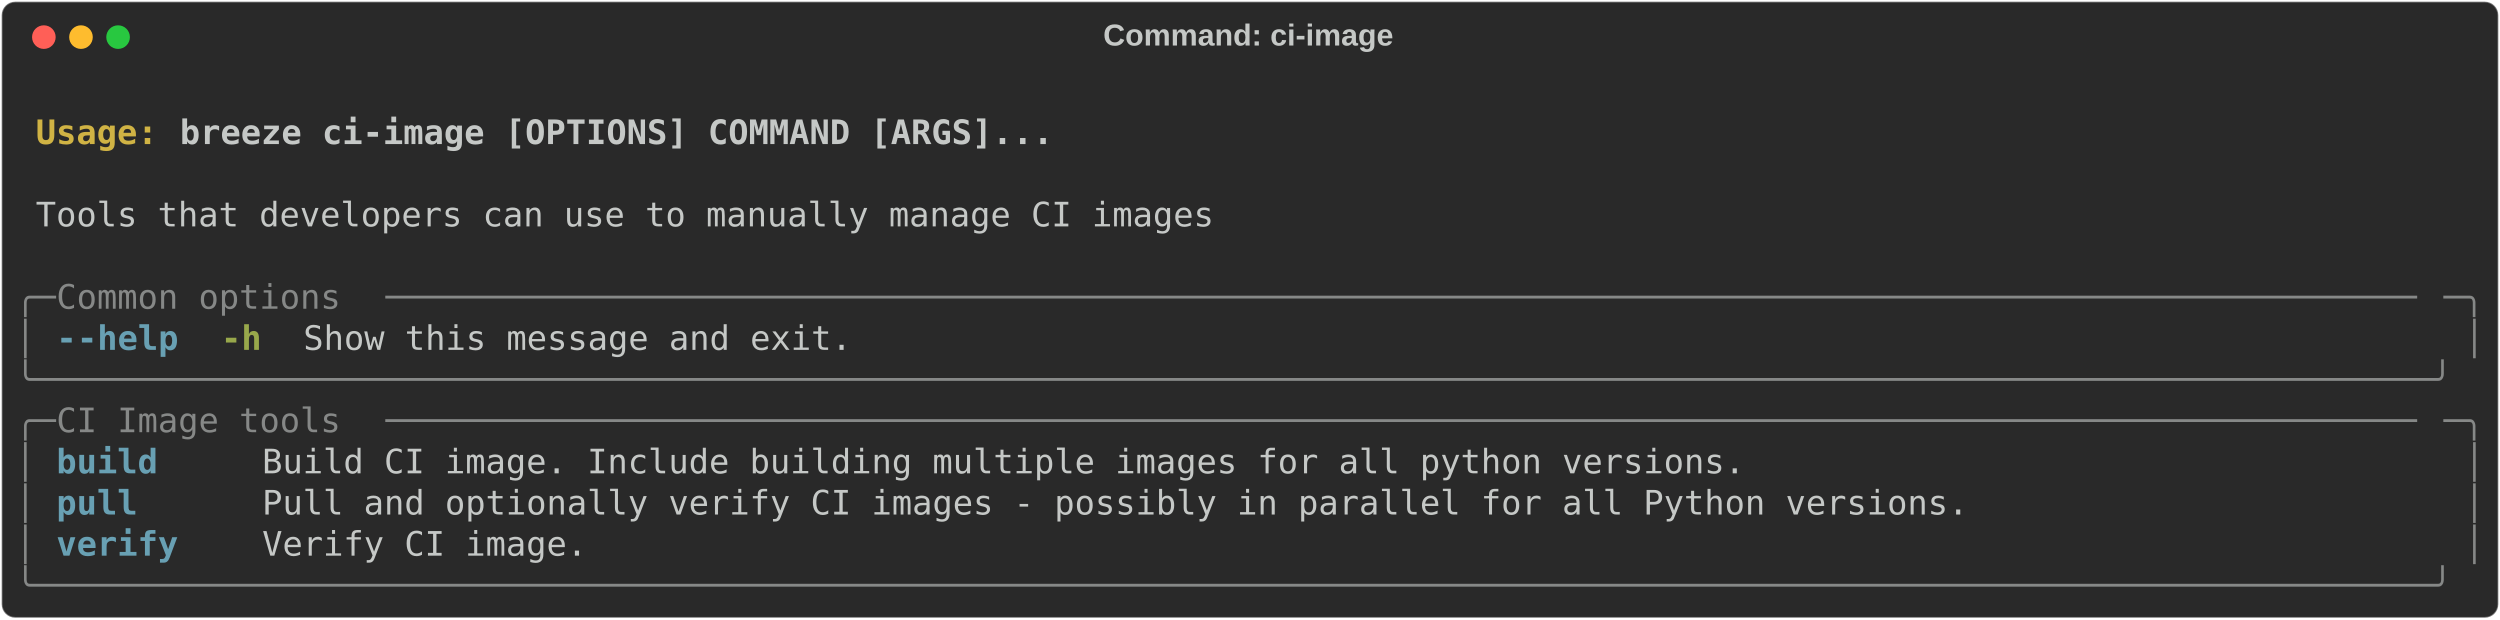
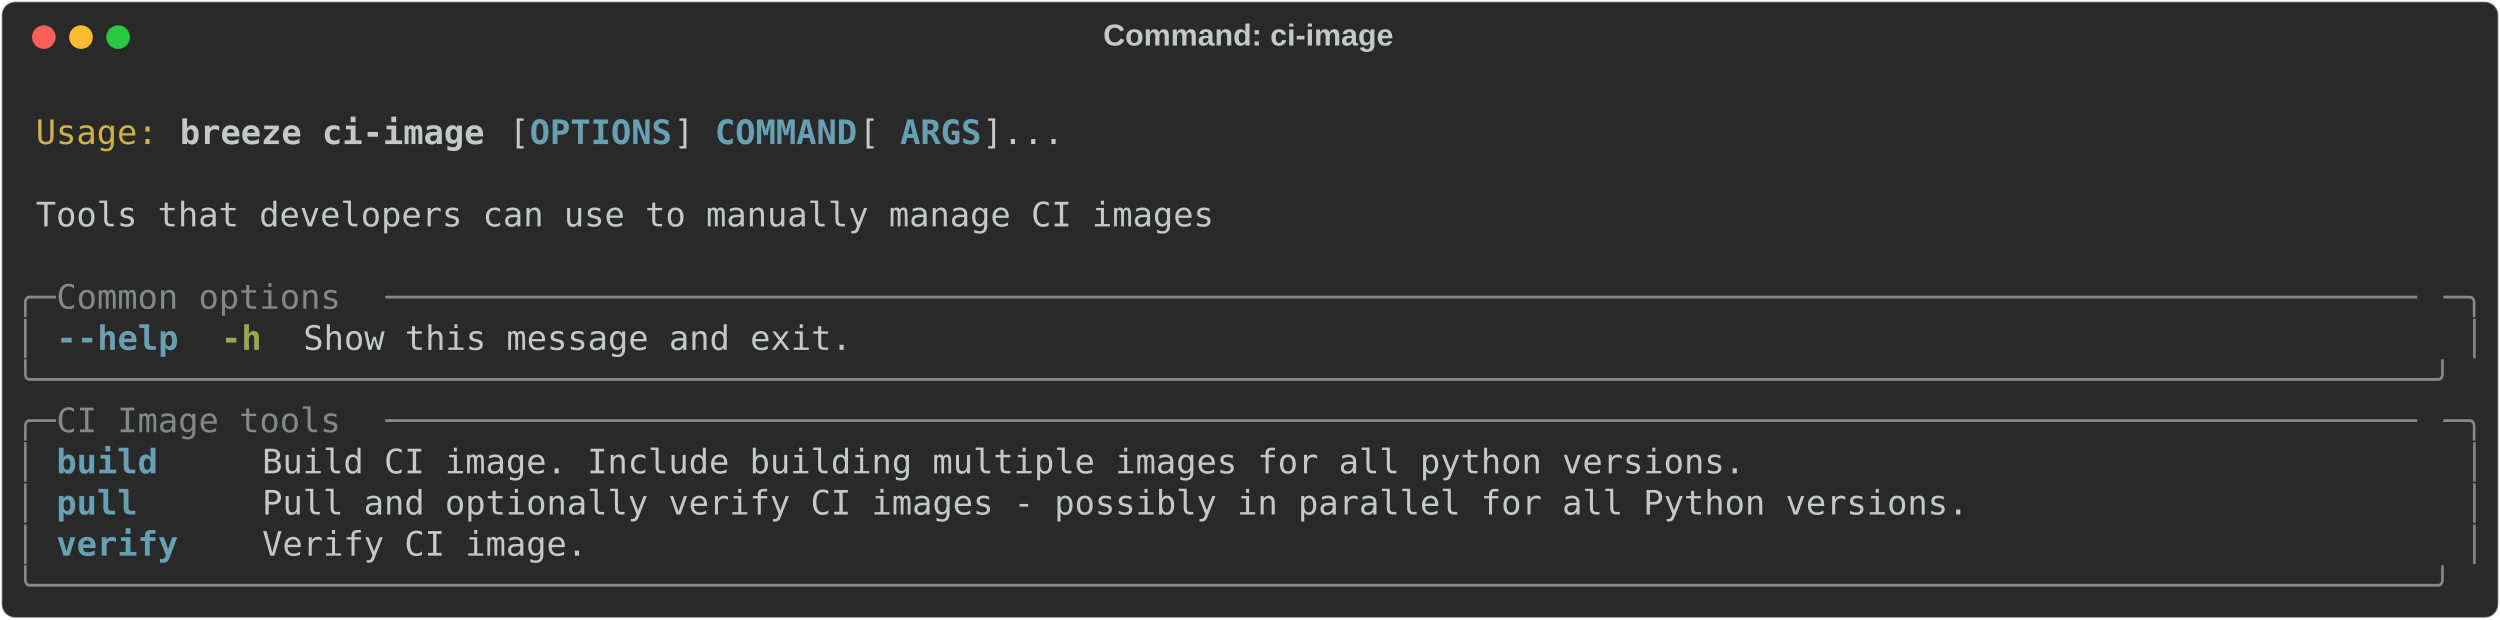
<svg xmlns="http://www.w3.org/2000/svg" class="rich-terminal" viewBox="0 0 1482 367.2">
  <style>

    @font-face {
        font-family: "Fira Code";
        src: local("FiraCode-Regular"),
                url("https://cdnjs.cloudflare.com/ajax/libs/firacode/6.2.0/woff2/FiraCode-Regular.woff2") format("woff2"),
                url("https://cdnjs.cloudflare.com/ajax/libs/firacode/6.2.0/woff/FiraCode-Regular.woff") format("woff");
        font-style: normal;
        font-weight: 400;
    }
    @font-face {
        font-family: "Fira Code";
        src: local("FiraCode-Bold"),
                url("https://cdnjs.cloudflare.com/ajax/libs/firacode/6.2.0/woff2/FiraCode-Bold.woff2") format("woff2"),
                url("https://cdnjs.cloudflare.com/ajax/libs/firacode/6.2.0/woff/FiraCode-Bold.woff") format("woff");
        font-style: bold;
        font-weight: 700;
    }

    .breeze-ci-image-matrix {
        font-family: Fira Code, monospace;
        font-size: 20px;
        line-height: 24.4px;
        font-variant-east-asian: full-width;
    }

    .breeze-ci-image-title {
        font-size: 18px;
        font-weight: bold;
        font-family: arial;
    }

-     .breeze-ci-image-r1 { fill: #c5c8c6;font-weight: bold }
- .breeze-ci-image-r2 { fill: #c5c8c6 }
- .breeze-ci-image-r3 { fill: #d0b344;font-weight: bold }
- .breeze-ci-image-r4 { fill: #868887 }
- .breeze-ci-image-r5 { fill: #68a0b3;font-weight: bold }
+     .breeze-ci-image-r1 { fill: #c5c8c6 }
+ .breeze-ci-image-r2 { fill: #d0b344 }
+ .breeze-ci-image-r3 { fill: #c5c8c6;font-weight: bold }
+ .breeze-ci-image-r4 { fill: #68a0b3;font-weight: bold }
+ .breeze-ci-image-r5 { fill: #868887 }
.breeze-ci-image-r6 { fill: #98a84b;font-weight: bold }
    </style>
  <defs>
    <clipPath id="breeze-ci-image-clip-terminal">
      <rect x="0" y="0" width="1463.0" height="316.2" />
    </clipPath>
    <clipPath id="breeze-ci-image-line-0">
      <rect x="0" y="1.5" width="1464" height="24.65" />
    </clipPath>
    <clipPath id="breeze-ci-image-line-1">
      <rect x="0" y="25.9" width="1464" height="24.65" />
    </clipPath>
    <clipPath id="breeze-ci-image-line-2">
      <rect x="0" y="50.3" width="1464" height="24.65" />
    </clipPath>
    <clipPath id="breeze-ci-image-line-3">
      <rect x="0" y="74.7" width="1464" height="24.65" />
    </clipPath>
    <clipPath id="breeze-ci-image-line-4">
      <rect x="0" y="99.1" width="1464" height="24.65" />
    </clipPath>
    <clipPath id="breeze-ci-image-line-5">
      <rect x="0" y="123.5" width="1464" height="24.65" />
    </clipPath>
    <clipPath id="breeze-ci-image-line-6">
      <rect x="0" y="147.9" width="1464" height="24.65" />
    </clipPath>
    <clipPath id="breeze-ci-image-line-7">
      <rect x="0" y="172.3" width="1464" height="24.65" />
    </clipPath>
    <clipPath id="breeze-ci-image-line-8">
      <rect x="0" y="196.7" width="1464" height="24.65" />
    </clipPath>
    <clipPath id="breeze-ci-image-line-9">
      <rect x="0" y="221.1" width="1464" height="24.65" />
    </clipPath>
    <clipPath id="breeze-ci-image-line-10">
      <rect x="0" y="245.5" width="1464" height="24.65" />
    </clipPath>
    <clipPath id="breeze-ci-image-line-11">
      <rect x="0" y="269.9" width="1464" height="24.65" />
    </clipPath>
  </defs>
  <rect fill="#292929" stroke="rgba(255,255,255,0.35)" stroke-width="1" x="1" y="1" width="1480" height="365.2" rx="8" />
  <text class="breeze-ci-image-title" fill="#c5c8c6" text-anchor="middle" x="740" y="27">Command: ci-image</text>
  <g transform="translate(26,22)">
    <circle cx="0" cy="0" r="7" fill="#ff5f57" />
    <circle cx="22" cy="0" r="7" fill="#febc2e" />
    <circle cx="44" cy="0" r="7" fill="#28c840" />
  </g>
  <g transform="translate(9, 41)" clip-path="url(#breeze-ci-image-clip-terminal)">
    <g class="breeze-ci-image-matrix">
-       <text class="breeze-ci-image-r2" x="1464" y="20" textLength="12.2" clip-path="url(#breeze-ci-image-line-0)">
+       <text class="breeze-ci-image-r1" x="1464" y="20" textLength="12.2" clip-path="url(#breeze-ci-image-line-0)">
</text>
-       <text class="breeze-ci-image-r3" x="12.2" y="44.4" textLength="85.4" clip-path="url(#breeze-ci-image-line-1)">Usage: </text>
-       <text class="breeze-ci-image-r1" x="97.6" y="44.4" textLength="524.6" clip-path="url(#breeze-ci-image-line-1)">breeze ci-image [OPTIONS] COMMAND [ARGS]...</text>
-       <text class="breeze-ci-image-r2" x="1464" y="44.4" textLength="12.2" clip-path="url(#breeze-ci-image-line-1)">
+       <text class="breeze-ci-image-r2" x="12.2" y="44.4" textLength="73.2" clip-path="url(#breeze-ci-image-line-1)">Usage:</text>
+       <text class="breeze-ci-image-r3" x="97.6" y="44.4" textLength="183" clip-path="url(#breeze-ci-image-line-1)">breeze ci-image</text>
+       <text class="breeze-ci-image-r1" x="292.8" y="44.4" textLength="12.2" clip-path="url(#breeze-ci-image-line-1)">[</text>
+       <text class="breeze-ci-image-r4" x="305" y="44.4" textLength="85.4" clip-path="url(#breeze-ci-image-line-1)">OPTIONS</text>
+       <text class="breeze-ci-image-r1" x="390.4" y="44.4" textLength="24.4" clip-path="url(#breeze-ci-image-line-1)">] </text>
+       <text class="breeze-ci-image-r4" x="414.8" y="44.4" textLength="85.4" clip-path="url(#breeze-ci-image-line-1)">COMMAND</text>
+       <text class="breeze-ci-image-r1" x="500.2" y="44.4" textLength="24.4" clip-path="url(#breeze-ci-image-line-1)"> [</text>
+       <text class="breeze-ci-image-r4" x="524.6" y="44.4" textLength="48.8" clip-path="url(#breeze-ci-image-line-1)">ARGS</text>
+       <text class="breeze-ci-image-r1" x="573.4" y="44.4" textLength="48.8" clip-path="url(#breeze-ci-image-line-1)">]...</text>
+       <text class="breeze-ci-image-r1" x="1464" y="44.4" textLength="12.2" clip-path="url(#breeze-ci-image-line-1)">
</text>
-       <text class="breeze-ci-image-r2" x="1464" y="68.8" textLength="12.2" clip-path="url(#breeze-ci-image-line-2)">
+       <text class="breeze-ci-image-r1" x="1464" y="68.8" textLength="12.2" clip-path="url(#breeze-ci-image-line-2)">
</text>
-       <text class="breeze-ci-image-r2" x="12.2" y="93.2" textLength="707.6" clip-path="url(#breeze-ci-image-line-3)">Tools that developers can use to manually manage CI images</text>
-       <text class="breeze-ci-image-r2" x="1464" y="93.2" textLength="12.2" clip-path="url(#breeze-ci-image-line-3)">
+       <text class="breeze-ci-image-r1" x="12.2" y="93.2" textLength="707.6" clip-path="url(#breeze-ci-image-line-3)">Tools that developers can use to manually manage CI images</text>
+       <text class="breeze-ci-image-r1" x="1464" y="93.2" textLength="12.2" clip-path="url(#breeze-ci-image-line-3)">
</text>
-       <text class="breeze-ci-image-r2" x="1464" y="117.6" textLength="12.2" clip-path="url(#breeze-ci-image-line-4)">
+       <text class="breeze-ci-image-r1" x="1464" y="117.6" textLength="12.2" clip-path="url(#breeze-ci-image-line-4)">
</text>
-       <text class="breeze-ci-image-r4" x="0" y="142" textLength="24.4" clip-path="url(#breeze-ci-image-line-5)">╭─</text>
-       <text class="breeze-ci-image-r4" x="24.4" y="142" textLength="195.2" clip-path="url(#breeze-ci-image-line-5)"> Common options </text>
-       <text class="breeze-ci-image-r4" x="219.6" y="142" textLength="1220" clip-path="url(#breeze-ci-image-line-5)">────────────────────────────────────────────────────────────────────────────────────────────────────</text>
-       <text class="breeze-ci-image-r4" x="1439.6" y="142" textLength="24.4" clip-path="url(#breeze-ci-image-line-5)">─╮</text>
-       <text class="breeze-ci-image-r2" x="1464" y="142" textLength="12.2" clip-path="url(#breeze-ci-image-line-5)">
+       <text class="breeze-ci-image-r5" x="0" y="142" textLength="24.4" clip-path="url(#breeze-ci-image-line-5)">╭─</text>
+       <text class="breeze-ci-image-r5" x="24.4" y="142" textLength="195.2" clip-path="url(#breeze-ci-image-line-5)"> Common options </text>
+       <text class="breeze-ci-image-r5" x="219.6" y="142" textLength="1220" clip-path="url(#breeze-ci-image-line-5)">────────────────────────────────────────────────────────────────────────────────────────────────────</text>
+       <text class="breeze-ci-image-r5" x="1439.6" y="142" textLength="24.4" clip-path="url(#breeze-ci-image-line-5)">─╮</text>
+       <text class="breeze-ci-image-r1" x="1464" y="142" textLength="12.2" clip-path="url(#breeze-ci-image-line-5)">
</text>
-       <text class="breeze-ci-image-r4" x="0" y="166.4" textLength="12.2" clip-path="url(#breeze-ci-image-line-6)">│</text>
-       <text class="breeze-ci-image-r5" x="24.4" y="166.4" textLength="12.2" clip-path="url(#breeze-ci-image-line-6)">-</text>
-       <text class="breeze-ci-image-r5" x="36.6" y="166.4" textLength="61" clip-path="url(#breeze-ci-image-line-6)">-help</text>
+       <text class="breeze-ci-image-r5" x="0" y="166.4" textLength="12.2" clip-path="url(#breeze-ci-image-line-6)">│</text>
+       <text class="breeze-ci-image-r4" x="24.4" y="166.4" textLength="12.2" clip-path="url(#breeze-ci-image-line-6)">-</text>
+       <text class="breeze-ci-image-r4" x="36.6" y="166.4" textLength="61" clip-path="url(#breeze-ci-image-line-6)">-help</text>
      <text class="breeze-ci-image-r6" x="122" y="166.4" textLength="24.4" clip-path="url(#breeze-ci-image-line-6)">-h</text>
-       <text class="breeze-ci-image-r2" x="170.8" y="166.4" textLength="329.4" clip-path="url(#breeze-ci-image-line-6)">Show this message and exit.</text>
-       <text class="breeze-ci-image-r4" x="1451.8" y="166.4" textLength="12.2" clip-path="url(#breeze-ci-image-line-6)">│</text>
-       <text class="breeze-ci-image-r2" x="1464" y="166.4" textLength="12.2" clip-path="url(#breeze-ci-image-line-6)">
+       <text class="breeze-ci-image-r1" x="170.8" y="166.4" textLength="329.4" clip-path="url(#breeze-ci-image-line-6)">Show this message and exit.</text>
+       <text class="breeze-ci-image-r5" x="1451.8" y="166.4" textLength="12.2" clip-path="url(#breeze-ci-image-line-6)">│</text>
+       <text class="breeze-ci-image-r1" x="1464" y="166.4" textLength="12.2" clip-path="url(#breeze-ci-image-line-6)">
</text>
-       <text class="breeze-ci-image-r4" x="0" y="190.8" textLength="1464" clip-path="url(#breeze-ci-image-line-7)">╰──────────────────────────────────────────────────────────────────────────────────────────────────────────────────────╯</text>
-       <text class="breeze-ci-image-r2" x="1464" y="190.8" textLength="12.2" clip-path="url(#breeze-ci-image-line-7)">
+       <text class="breeze-ci-image-r5" x="0" y="190.8" textLength="1464" clip-path="url(#breeze-ci-image-line-7)">╰──────────────────────────────────────────────────────────────────────────────────────────────────────────────────────╯</text>
+       <text class="breeze-ci-image-r1" x="1464" y="190.8" textLength="12.2" clip-path="url(#breeze-ci-image-line-7)">
</text>
-       <text class="breeze-ci-image-r4" x="0" y="215.2" textLength="24.4" clip-path="url(#breeze-ci-image-line-8)">╭─</text>
-       <text class="breeze-ci-image-r4" x="24.4" y="215.2" textLength="195.2" clip-path="url(#breeze-ci-image-line-8)"> CI Image tools </text>
-       <text class="breeze-ci-image-r4" x="219.6" y="215.2" textLength="1220" clip-path="url(#breeze-ci-image-line-8)">────────────────────────────────────────────────────────────────────────────────────────────────────</text>
-       <text class="breeze-ci-image-r4" x="1439.6" y="215.2" textLength="24.4" clip-path="url(#breeze-ci-image-line-8)">─╮</text>
-       <text class="breeze-ci-image-r2" x="1464" y="215.2" textLength="12.2" clip-path="url(#breeze-ci-image-line-8)">
+       <text class="breeze-ci-image-r5" x="0" y="215.2" textLength="24.4" clip-path="url(#breeze-ci-image-line-8)">╭─</text>
+       <text class="breeze-ci-image-r5" x="24.4" y="215.2" textLength="195.2" clip-path="url(#breeze-ci-image-line-8)"> CI Image tools </text>
+       <text class="breeze-ci-image-r5" x="219.6" y="215.2" textLength="1220" clip-path="url(#breeze-ci-image-line-8)">────────────────────────────────────────────────────────────────────────────────────────────────────</text>
+       <text class="breeze-ci-image-r5" x="1439.6" y="215.2" textLength="24.4" clip-path="url(#breeze-ci-image-line-8)">─╮</text>
+       <text class="breeze-ci-image-r1" x="1464" y="215.2" textLength="12.2" clip-path="url(#breeze-ci-image-line-8)">
</text>
-       <text class="breeze-ci-image-r4" x="0" y="239.6" textLength="12.2" clip-path="url(#breeze-ci-image-line-9)">│</text>
-       <text class="breeze-ci-image-r5" x="24.4" y="239.6" textLength="97.6" clip-path="url(#breeze-ci-image-line-9)">build   </text>
-       <text class="breeze-ci-image-r2" x="146.4" y="239.6" textLength="1293.2" clip-path="url(#breeze-ci-image-line-9)">Build CI image. Include building multiple images for all python versions.                                 </text>
-       <text class="breeze-ci-image-r4" x="1451.8" y="239.6" textLength="12.2" clip-path="url(#breeze-ci-image-line-9)">│</text>
-       <text class="breeze-ci-image-r2" x="1464" y="239.6" textLength="12.2" clip-path="url(#breeze-ci-image-line-9)">
+       <text class="breeze-ci-image-r5" x="0" y="239.6" textLength="12.2" clip-path="url(#breeze-ci-image-line-9)">│</text>
+       <text class="breeze-ci-image-r4" x="24.4" y="239.6" textLength="97.6" clip-path="url(#breeze-ci-image-line-9)">build   </text>
+       <text class="breeze-ci-image-r1" x="146.4" y="239.6" textLength="1293.2" clip-path="url(#breeze-ci-image-line-9)">Build CI image. Include building multiple images for all python versions.                                 </text>
+       <text class="breeze-ci-image-r5" x="1451.8" y="239.6" textLength="12.2" clip-path="url(#breeze-ci-image-line-9)">│</text>
+       <text class="breeze-ci-image-r1" x="1464" y="239.6" textLength="12.2" clip-path="url(#breeze-ci-image-line-9)">
</text>
-       <text class="breeze-ci-image-r4" x="0" y="264" textLength="12.2" clip-path="url(#breeze-ci-image-line-10)">│</text>
-       <text class="breeze-ci-image-r5" x="24.4" y="264" textLength="97.6" clip-path="url(#breeze-ci-image-line-10)">pull    </text>
-       <text class="breeze-ci-image-r2" x="146.4" y="264" textLength="1293.2" clip-path="url(#breeze-ci-image-line-10)">Pull and optionally verify CI images - possibly in parallel for all Python versions.                      </text>
-       <text class="breeze-ci-image-r4" x="1451.8" y="264" textLength="12.2" clip-path="url(#breeze-ci-image-line-10)">│</text>
-       <text class="breeze-ci-image-r2" x="1464" y="264" textLength="12.2" clip-path="url(#breeze-ci-image-line-10)">
+       <text class="breeze-ci-image-r5" x="0" y="264" textLength="12.2" clip-path="url(#breeze-ci-image-line-10)">│</text>
+       <text class="breeze-ci-image-r4" x="24.4" y="264" textLength="97.6" clip-path="url(#breeze-ci-image-line-10)">pull    </text>
+       <text class="breeze-ci-image-r1" x="146.4" y="264" textLength="1293.2" clip-path="url(#breeze-ci-image-line-10)">Pull and optionally verify CI images - possibly in parallel for all Python versions.                      </text>
+       <text class="breeze-ci-image-r5" x="1451.8" y="264" textLength="12.2" clip-path="url(#breeze-ci-image-line-10)">│</text>
+       <text class="breeze-ci-image-r1" x="1464" y="264" textLength="12.2" clip-path="url(#breeze-ci-image-line-10)">
</text>
-       <text class="breeze-ci-image-r4" x="0" y="288.4" textLength="12.2" clip-path="url(#breeze-ci-image-line-11)">│</text>
-       <text class="breeze-ci-image-r5" x="24.4" y="288.4" textLength="97.6" clip-path="url(#breeze-ci-image-line-11)">verify  </text>
-       <text class="breeze-ci-image-r2" x="146.4" y="288.4" textLength="1293.2" clip-path="url(#breeze-ci-image-line-11)">Verify CI image.                                                                                          </text>
-       <text class="breeze-ci-image-r4" x="1451.8" y="288.4" textLength="12.2" clip-path="url(#breeze-ci-image-line-11)">│</text>
-       <text class="breeze-ci-image-r2" x="1464" y="288.4" textLength="12.2" clip-path="url(#breeze-ci-image-line-11)">
+       <text class="breeze-ci-image-r5" x="0" y="288.4" textLength="12.2" clip-path="url(#breeze-ci-image-line-11)">│</text>
+       <text class="breeze-ci-image-r4" x="24.4" y="288.4" textLength="97.6" clip-path="url(#breeze-ci-image-line-11)">verify  </text>
+       <text class="breeze-ci-image-r1" x="146.4" y="288.4" textLength="1293.2" clip-path="url(#breeze-ci-image-line-11)">Verify CI image.                                                                                          </text>
+       <text class="breeze-ci-image-r5" x="1451.8" y="288.4" textLength="12.2" clip-path="url(#breeze-ci-image-line-11)">│</text>
+       <text class="breeze-ci-image-r1" x="1464" y="288.4" textLength="12.2" clip-path="url(#breeze-ci-image-line-11)">
</text>
-       <text class="breeze-ci-image-r4" x="0" y="312.8" textLength="1464" clip-path="url(#breeze-ci-image-line-12)">╰──────────────────────────────────────────────────────────────────────────────────────────────────────────────────────╯</text>
-       <text class="breeze-ci-image-r2" x="1464" y="312.8" textLength="12.2" clip-path="url(#breeze-ci-image-line-12)">
+       <text class="breeze-ci-image-r5" x="0" y="312.8" textLength="1464" clip-path="url(#breeze-ci-image-line-12)">╰──────────────────────────────────────────────────────────────────────────────────────────────────────────────────────╯</text>
+       <text class="breeze-ci-image-r1" x="1464" y="312.8" textLength="12.2" clip-path="url(#breeze-ci-image-line-12)">
</text>
    </g>
  </g>
</svg>
